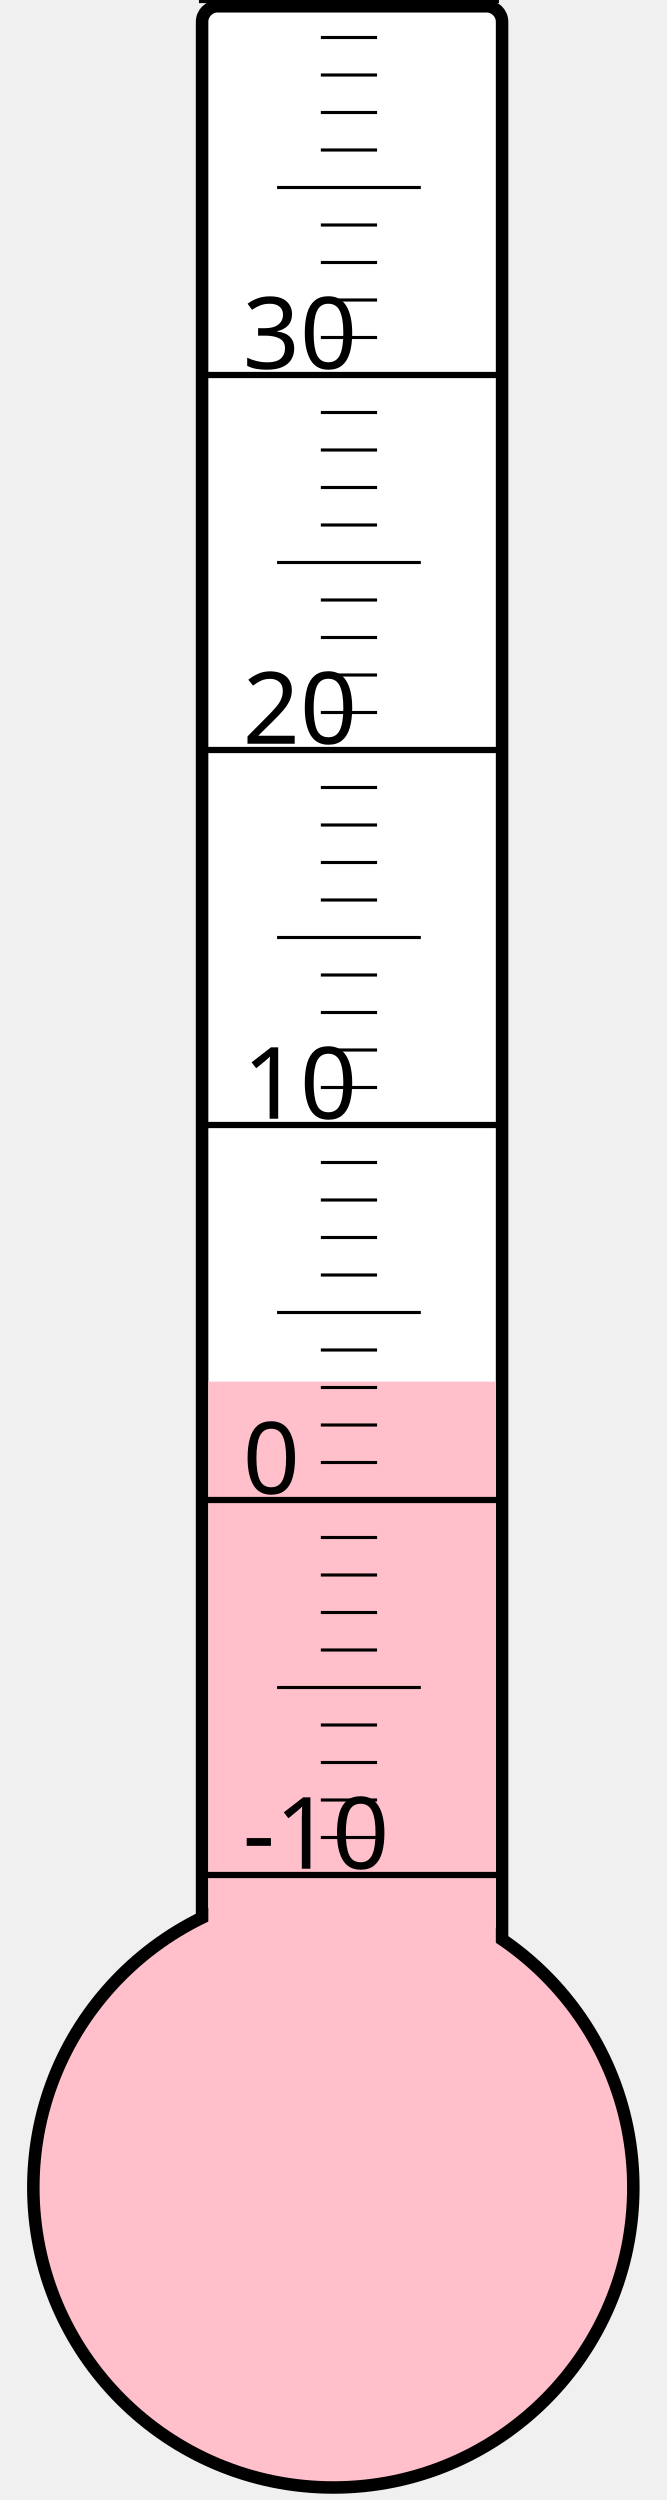
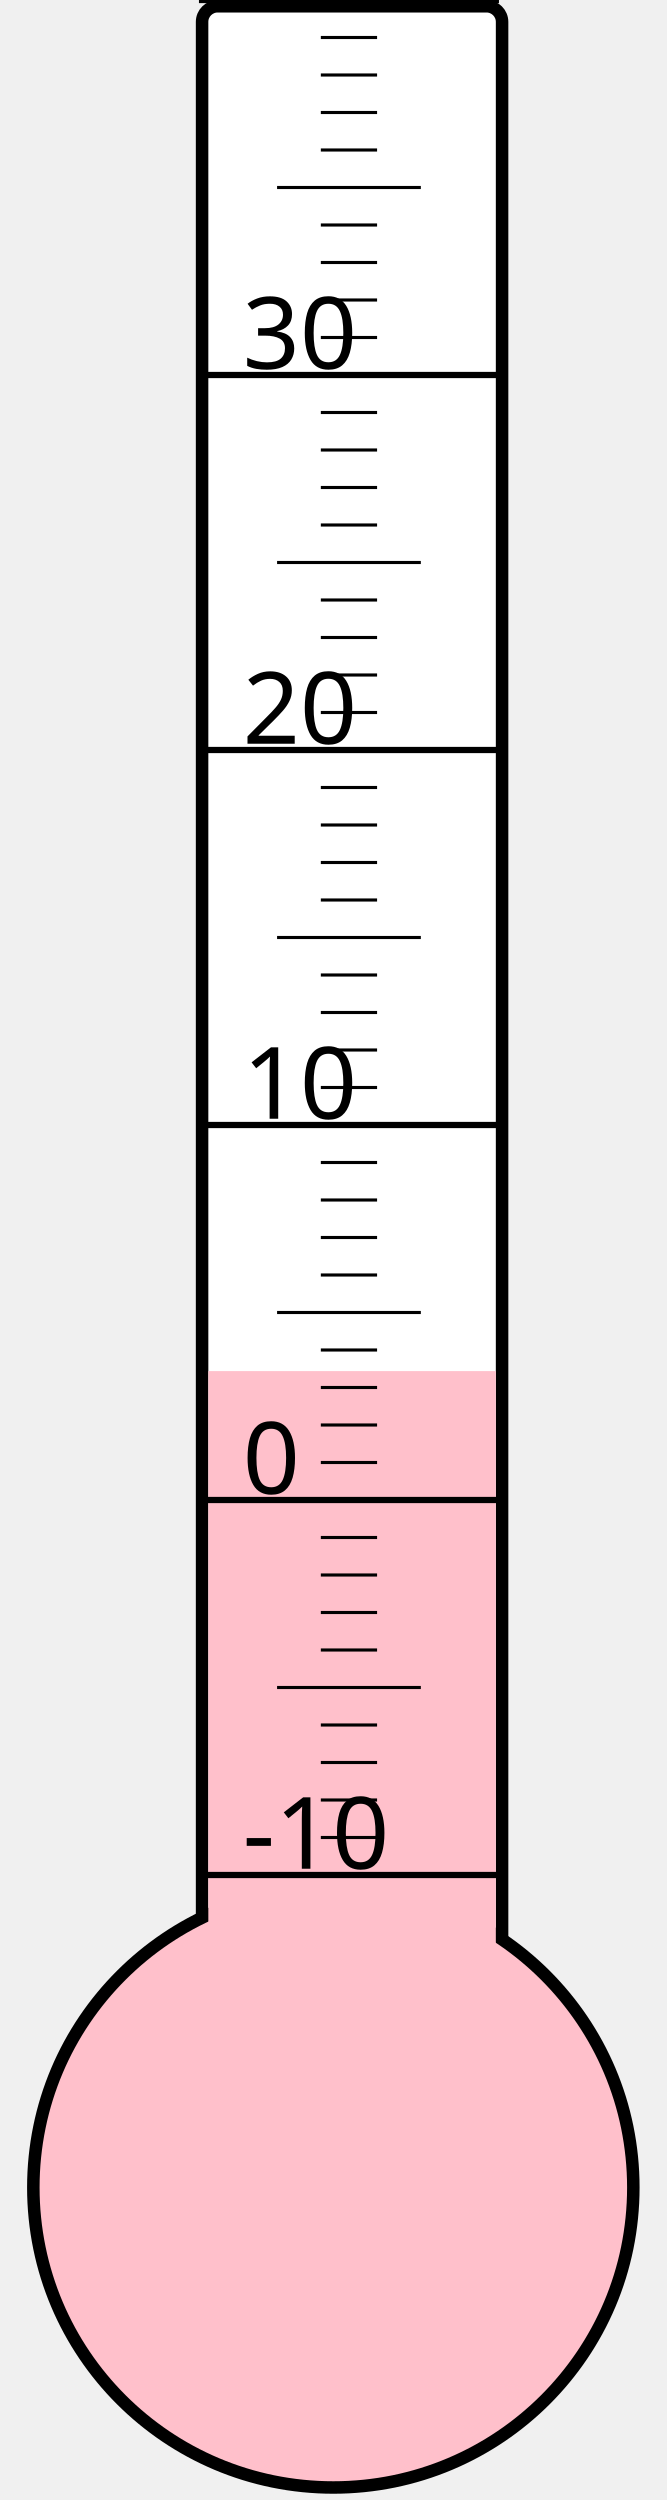
<svg xmlns="http://www.w3.org/2000/svg" width="40px" height="150px" viewBox="0 0 200 800">
  <rect width="200" height="800" x="0" y="0" style="fill: #ffffeb; fill-opacity: 0;" />
  <rect width="96" height="680" x="58" y="2" rx="5" ry="5" style="fill: white; fill-opacity: 1; stroke: black; stroke-width: 4;" />
  <circle cx="100" cy="700" r="96" style="fill: pink; stroke: black; stroke-width: 4;" />
-   <rect width="92" height="257.875" x="60" y="442.125" style="fill: pink; fill-opacity: 1; stroke-width: 0;" />
+   <rect width="92" height="261.25" x="60" y="438.75" style="fill: pink; fill-opacity: 1; stroke-width: 0;" />
  <text x="71" y="598" style="font-family: sans-serif; font-size: 24pt;">-10</text>
  <text x="71" y="478" style="font-family: sans-serif; font-size: 24pt;">0</text>
  <text x="71" y="358" style="font-family: sans-serif; font-size: 24pt;">10</text>
  <text x="71" y="238" style="font-family: sans-serif; font-size: 24pt;">20</text>
  <text x="71" y="118" style="font-family: sans-serif; font-size: 24pt;">30</text>
  <g style="stroke: black;">
    <line x1="57" y1="600" x2="153" y2="600" style="stroke-width: 2;" />
    <line x1="96" y1="588" x2="114" y2="588" style="stroke-width: 1;" />
    <line x1="96" y1="576" x2="114" y2="576" style="stroke-width: 1;" />
    <line x1="96" y1="564" x2="114" y2="564" style="stroke-width: 1;" />
    <line x1="96" y1="552" x2="114" y2="552" style="stroke-width: 1;" />
    <line x1="82" y1="540" x2="128" y2="540" style="stroke-width: 1;" />
    <line x1="96" y1="528" x2="114" y2="528" style="stroke-width: 1;" />
    <line x1="96" y1="516" x2="114" y2="516" style="stroke-width: 1;" />
    <line x1="96" y1="504" x2="114" y2="504" style="stroke-width: 1;" />
    <line x1="96" y1="492" x2="114" y2="492" style="stroke-width: 1;" />
    <line x1="57" y1="480" x2="153" y2="480" style="stroke-width: 2;" />
    <line x1="96" y1="468" x2="114" y2="468" style="stroke-width: 1;" />
    <line x1="96" y1="456" x2="114" y2="456" style="stroke-width: 1;" />
    <line x1="96" y1="444" x2="114" y2="444" style="stroke-width: 1;" />
    <line x1="96" y1="432" x2="114" y2="432" style="stroke-width: 1;" />
    <line x1="82" y1="420" x2="128" y2="420" style="stroke-width: 1;" />
    <line x1="96" y1="408" x2="114" y2="408" style="stroke-width: 1;" />
    <line x1="96" y1="396" x2="114" y2="396" style="stroke-width: 1;" />
    <line x1="96" y1="384" x2="114" y2="384" style="stroke-width: 1;" />
    <line x1="96" y1="372" x2="114" y2="372" style="stroke-width: 1;" />
    <line x1="57" y1="360" x2="153" y2="360" style="stroke-width: 2;" />
    <line x1="96" y1="348" x2="114" y2="348" style="stroke-width: 1;" />
    <line x1="96" y1="336" x2="114" y2="336" style="stroke-width: 1;" />
    <line x1="96" y1="324" x2="114" y2="324" style="stroke-width: 1;" />
    <line x1="96" y1="312" x2="114" y2="312" style="stroke-width: 1;" />
    <line x1="82" y1="300" x2="128" y2="300" style="stroke-width: 1;" />
    <line x1="96" y1="288" x2="114" y2="288" style="stroke-width: 1;" />
    <line x1="96" y1="276" x2="114" y2="276" style="stroke-width: 1;" />
    <line x1="96" y1="264" x2="114" y2="264" style="stroke-width: 1;" />
    <line x1="96" y1="252" x2="114" y2="252" style="stroke-width: 1;" />
    <line x1="57" y1="240" x2="153" y2="240" style="stroke-width: 2;" />
    <line x1="96" y1="228" x2="114" y2="228" style="stroke-width: 1;" />
    <line x1="96" y1="216" x2="114" y2="216" style="stroke-width: 1;" />
    <line x1="96" y1="204" x2="114" y2="204" style="stroke-width: 1;" />
    <line x1="96" y1="192" x2="114" y2="192" style="stroke-width: 1;" />
    <line x1="82" y1="180" x2="128" y2="180" style="stroke-width: 1;" />
    <line x1="96" y1="168" x2="114" y2="168" style="stroke-width: 1;" />
    <line x1="96" y1="156" x2="114" y2="156" style="stroke-width: 1;" />
    <line x1="96" y1="144" x2="114" y2="144" style="stroke-width: 1;" />
    <line x1="96" y1="132" x2="114" y2="132" style="stroke-width: 1;" />
    <line x1="57" y1="120" x2="153" y2="120" style="stroke-width: 2;" />
    <line x1="96" y1="108" x2="114" y2="108" style="stroke-width: 1;" />
    <line x1="96" y1="96" x2="114" y2="96" style="stroke-width: 1;" />
    <line x1="96" y1="84" x2="114" y2="84" style="stroke-width: 1;" />
    <line x1="96" y1="72" x2="114" y2="72" style="stroke-width: 1;" />
    <line x1="82" y1="60" x2="128" y2="60" style="stroke-width: 1;" />
    <line x1="96" y1="48" x2="114" y2="48" style="stroke-width: 1;" />
    <line x1="96" y1="36" x2="114" y2="36" style="stroke-width: 1;" />
    <line x1="96" y1="24" x2="114" y2="24" style="stroke-width: 1;" />
    <line x1="96" y1="12" x2="114" y2="12" style="stroke-width: 1;" />
    <line x1="57" y1="0" x2="153" y2="0" style="stroke-width: 2;" />
  </g>
</svg>
